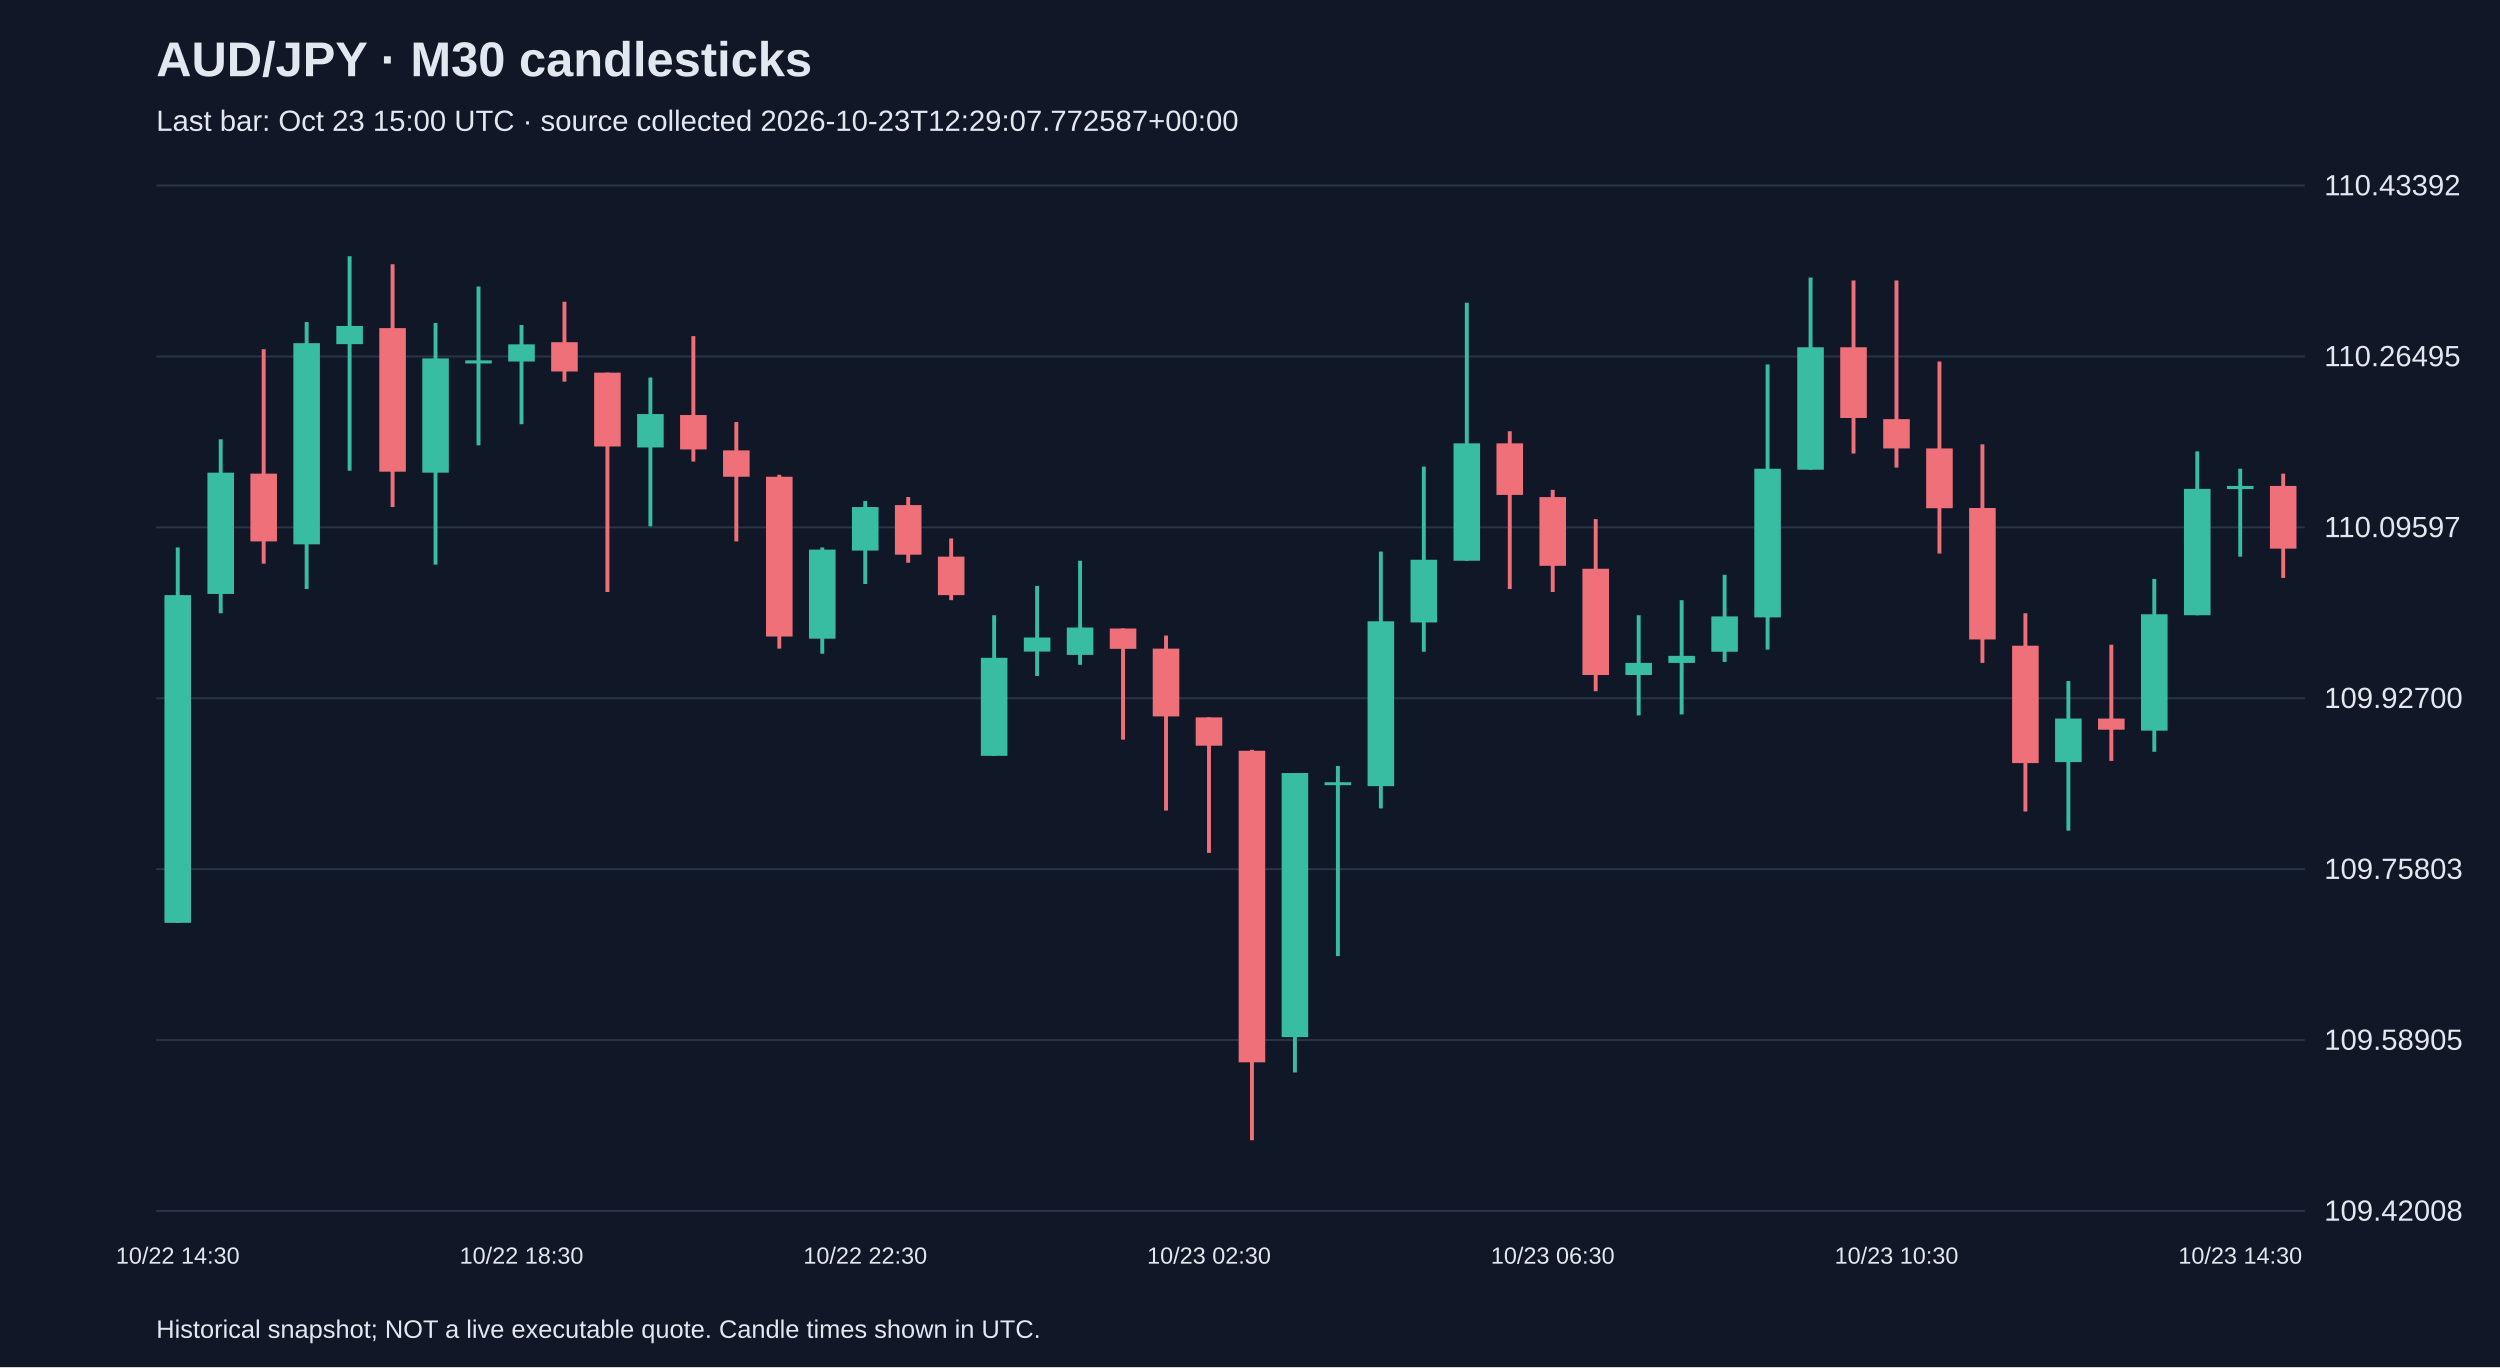
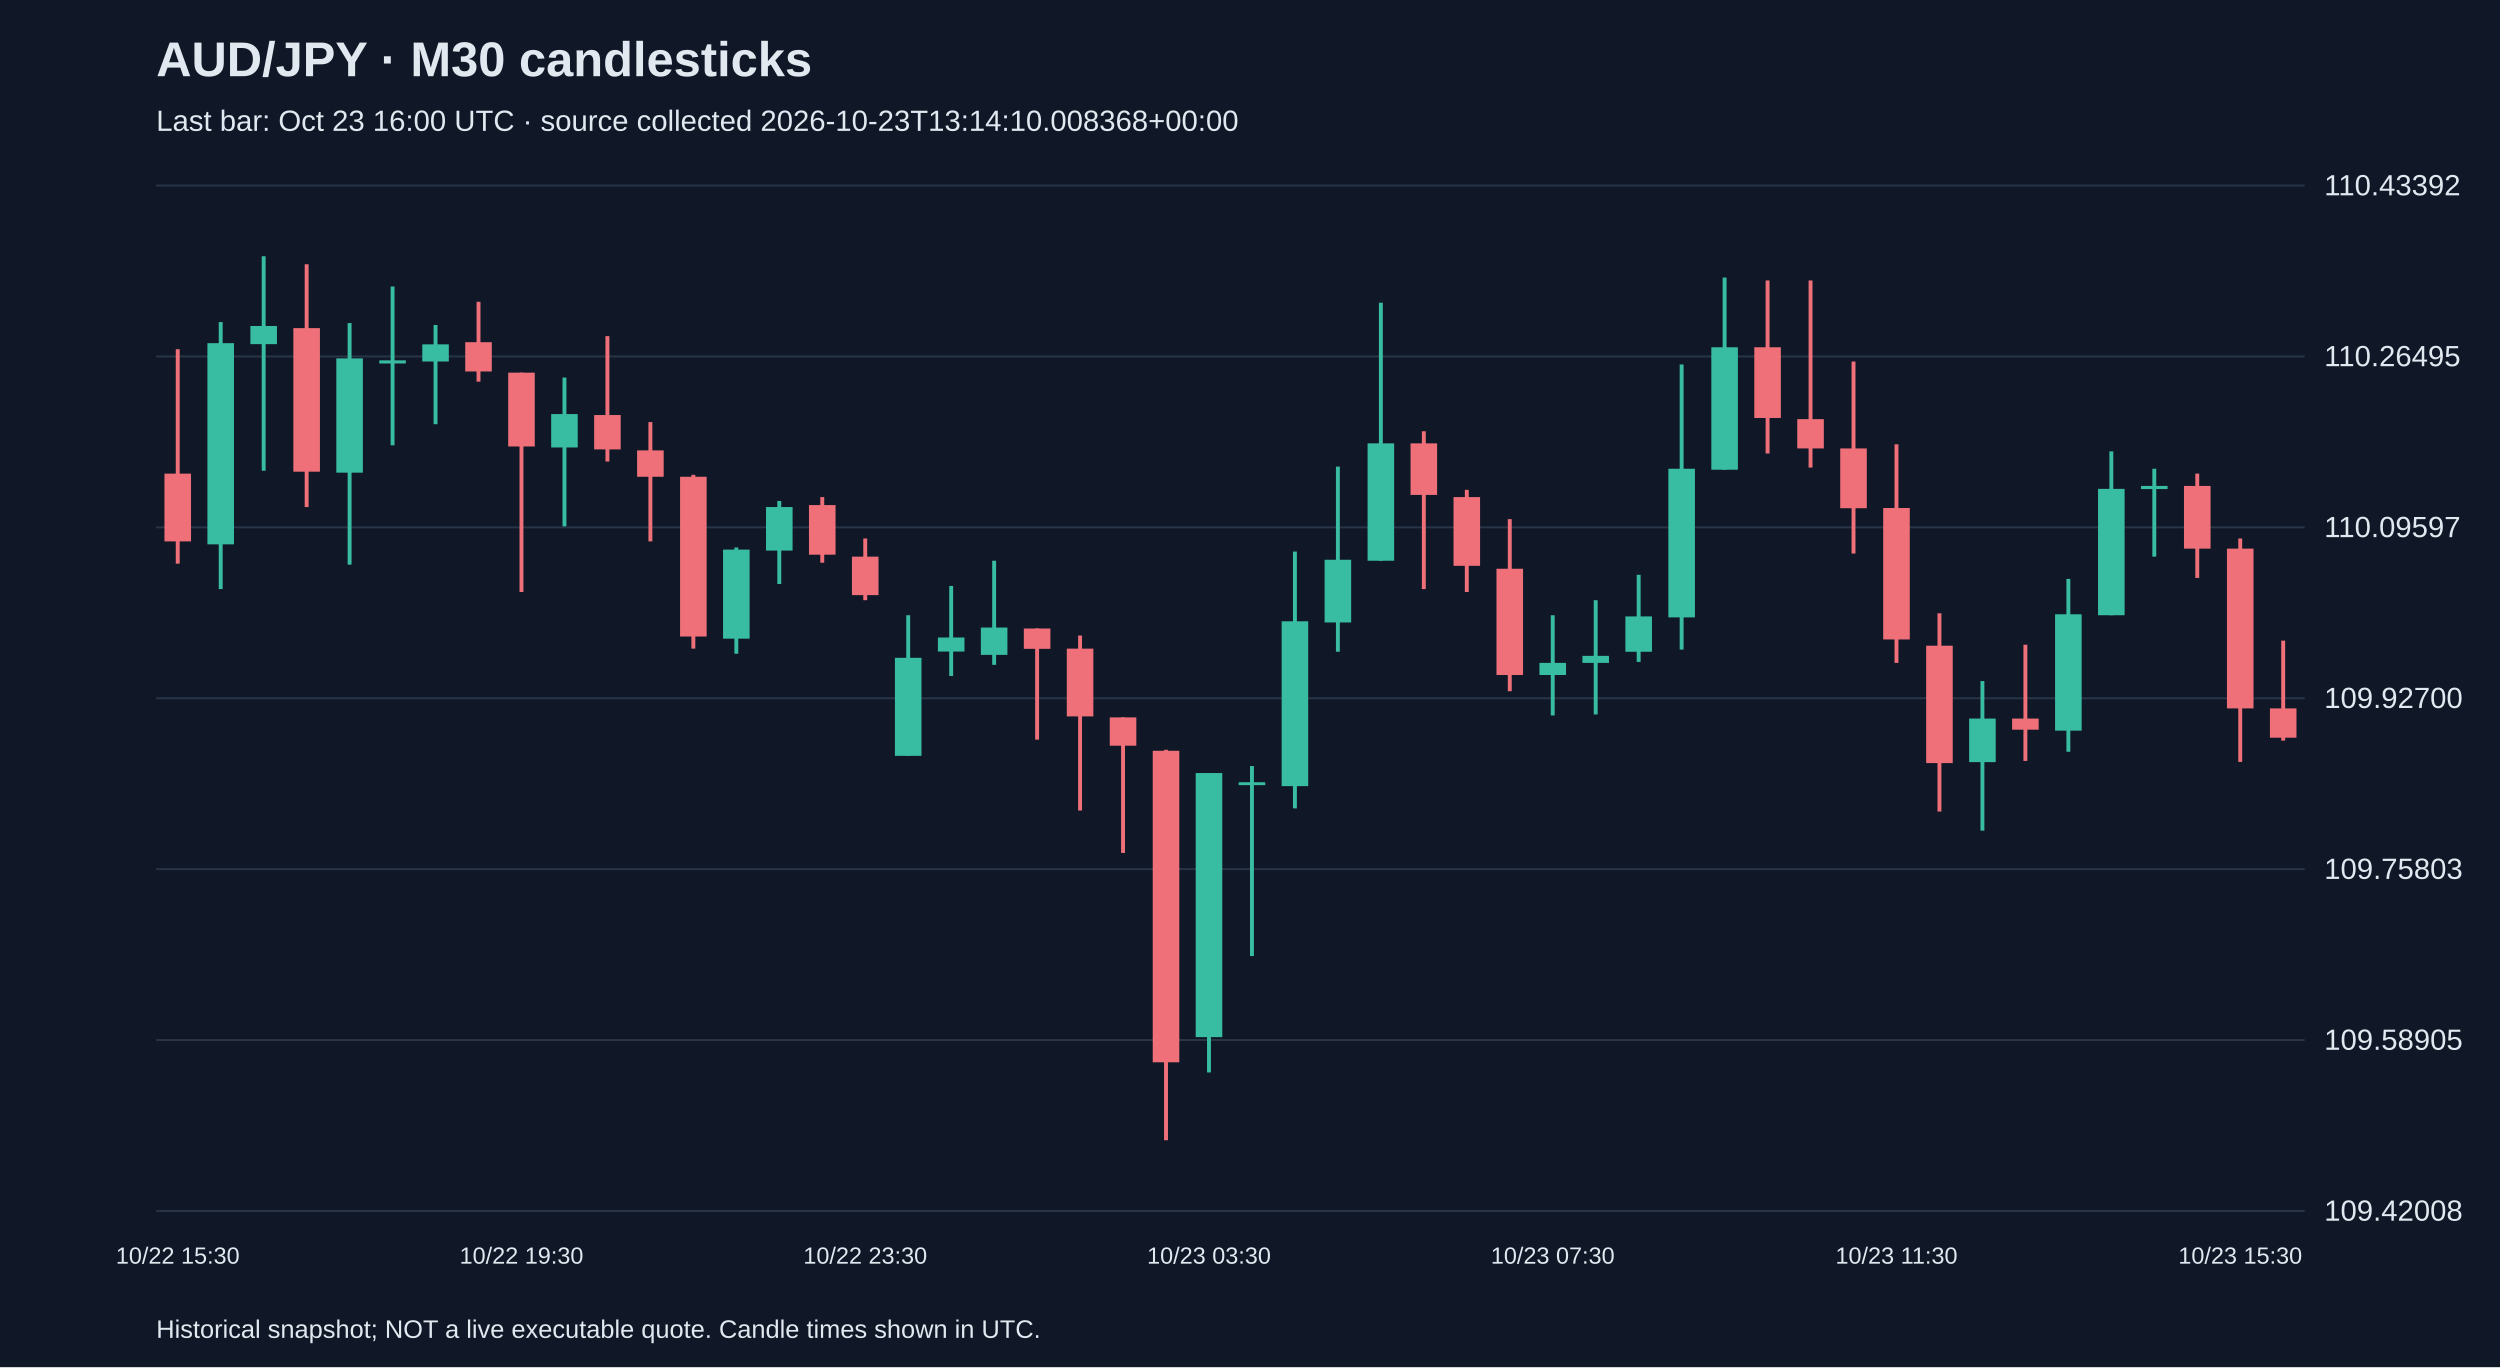
<svg xmlns="http://www.w3.org/2000/svg" viewBox="0 0 1280 700">
  <rect width="100%" height="100%" fill="#101827" />
  <style>text{font-family:Arial,sans-serif;fill:#e2e8f0}</style>
  <text x="80" y="39" font-size="25" font-weight="bold">AUD/JPY · M30 candlesticks</text>
-   <text x="80" y="67" font-size="15" fill="#a6b1c5">Last bar: Oct 23 15:00 UTC · source collected 2026-10-23T12:29:07.772587+00:00</text>
+   <text x="80" y="67" font-size="15" fill="#a6b1c5">Last bar: Oct 23 16:00 UTC · source collected 2026-10-23T13:14:10.008368+00:00</text>
  <line x1="80" y1="620.0" x2="1180" y2="620.0" stroke="#283548" />
  <text x="1190" y="625.0" font-size="15">109.42008</text>
  <line x1="80" y1="532.5" x2="1180" y2="532.5" stroke="#283548" />
  <text x="1190" y="537.5" font-size="15">109.58905</text>
  <line x1="80" y1="445.0" x2="1180" y2="445.0" stroke="#283548" />
  <text x="1190" y="450.0" font-size="15">109.75803</text>
  <line x1="80" y1="357.5" x2="1180" y2="357.5" stroke="#283548" />
  <text x="1190" y="362.5" font-size="15">109.92700</text>
  <line x1="80" y1="270.0" x2="1180" y2="270.0" stroke="#283548" />
  <text x="1190" y="275.0" font-size="15">110.09597</text>
  <line x1="80" y1="182.5" x2="1180" y2="182.5" stroke="#283548" />
  <text x="1190" y="187.5" font-size="15">110.26495</text>
  <line x1="80" y1="95.0" x2="1180" y2="95.0" stroke="#283548" />
  <text x="1190" y="100.0" font-size="15">110.43392</text>
-   <line x1="91.0" y1="280.3" x2="91.0" y2="472.5" stroke="#38bca2" stroke-width="2" />
-   <rect x="84.2" y="304.7" width="13.6" height="167.8" fill="#38bca2" />
-   <text x="91.0" y="647" text-anchor="middle" font-size="12">10/22 14:30</text>
-   <line x1="113.0" y1="224.9" x2="113.0" y2="314.0" stroke="#38bca2" stroke-width="2" />
-   <rect x="106.2" y="242.0" width="13.6" height="62.1" fill="#38bca2" />
-   <line x1="135.0" y1="178.8" x2="135.0" y2="288.6" stroke="#f07079" stroke-width="2" />
-   <rect x="128.2" y="242.5" width="13.6" height="34.7" fill="#f07079" />
-   <line x1="157.0" y1="164.9" x2="157.0" y2="301.6" stroke="#38bca2" stroke-width="2" />
-   <rect x="150.2" y="175.7" width="13.6" height="103.0" fill="#38bca2" />
-   <line x1="179.0" y1="131.2" x2="179.0" y2="241.0" stroke="#38bca2" stroke-width="2" />
-   <rect x="172.2" y="166.9" width="13.6" height="9.3" fill="#38bca2" />
-   <line x1="201.0" y1="135.3" x2="201.0" y2="259.6" stroke="#f07079" stroke-width="2" />
-   <rect x="194.2" y="168.0" width="13.6" height="73.5" fill="#f07079" />
-   <line x1="223.0" y1="165.4" x2="223.0" y2="289.1" stroke="#38bca2" stroke-width="2" />
-   <rect x="216.2" y="183.5" width="13.6" height="58.5" fill="#38bca2" />
-   <line x1="245.0" y1="146.7" x2="245.0" y2="228.0" stroke="#38bca2" stroke-width="2" />
-   <rect x="238.2" y="184.5" width="13.6" height="1.6" fill="#38bca2" />
-   <line x1="267.0" y1="166.4" x2="267.0" y2="217.2" stroke="#38bca2" stroke-width="2" />
-   <rect x="260.2" y="176.3" width="13.6" height="8.8" fill="#38bca2" />
-   <text x="267.0" y="647" text-anchor="middle" font-size="12">10/22 18:30</text>
-   <line x1="289.0" y1="154.5" x2="289.0" y2="195.4" stroke="#f07079" stroke-width="2" />
-   <rect x="282.2" y="175.2" width="13.6" height="15.0" fill="#f07079" />
-   <line x1="311.0" y1="190.8" x2="311.0" y2="303.1" stroke="#f07079" stroke-width="2" />
-   <rect x="304.2" y="190.8" width="13.6" height="37.8" fill="#f07079" />
-   <line x1="333.0" y1="193.3" x2="333.0" y2="269.5" stroke="#38bca2" stroke-width="2" />
-   <rect x="326.2" y="212.0" width="13.6" height="17.1" fill="#38bca2" />
-   <line x1="355.0" y1="172.1" x2="355.0" y2="236.3" stroke="#f07079" stroke-width="2" />
-   <rect x="348.2" y="212.5" width="13.6" height="17.6" fill="#f07079" />
-   <line x1="377.0" y1="216.1" x2="377.0" y2="277.2" stroke="#f07079" stroke-width="2" />
-   <rect x="370.2" y="230.6" width="13.6" height="13.5" fill="#f07079" />
-   <line x1="399.0" y1="243.1" x2="399.0" y2="332.1" stroke="#f07079" stroke-width="2" />
-   <rect x="392.2" y="244.1" width="13.6" height="81.8" fill="#f07079" />
-   <line x1="421.0" y1="280.3" x2="421.0" y2="334.7" stroke="#38bca2" stroke-width="2" />
-   <rect x="414.2" y="281.4" width="13.6" height="45.6" fill="#38bca2" />
-   <line x1="443.0" y1="256.5" x2="443.0" y2="299.0" stroke="#38bca2" stroke-width="2" />
-   <rect x="436.2" y="259.6" width="13.6" height="22.3" fill="#38bca2" />
-   <text x="443.0" y="647" text-anchor="middle" font-size="12">10/22 22:30</text>
-   <line x1="465.0" y1="254.5" x2="465.0" y2="288.1" stroke="#f07079" stroke-width="2" />
-   <rect x="458.2" y="258.6" width="13.6" height="25.4" fill="#f07079" />
-   <line x1="487.0" y1="275.7" x2="487.0" y2="307.3" stroke="#f07079" stroke-width="2" />
-   <rect x="480.2" y="285.0" width="13.6" height="19.7" fill="#f07079" />
-   <line x1="509.0" y1="315.0" x2="509.0" y2="387.0" stroke="#38bca2" stroke-width="2" />
-   <rect x="502.2" y="336.8" width="13.6" height="50.2" fill="#38bca2" />
-   <line x1="531.0" y1="300.0" x2="531.0" y2="346.1" stroke="#38bca2" stroke-width="2" />
-   <rect x="524.2" y="326.4" width="13.6" height="7.2" fill="#38bca2" />
-   <line x1="553.0" y1="287.1" x2="553.0" y2="340.4" stroke="#38bca2" stroke-width="2" />
-   <rect x="546.2" y="321.3" width="13.6" height="14.0" fill="#38bca2" />
-   <line x1="575.0" y1="321.8" x2="575.0" y2="378.7" stroke="#f07079" stroke-width="2" />
-   <rect x="568.2" y="321.8" width="13.6" height="10.4" fill="#f07079" />
-   <line x1="597.0" y1="325.4" x2="597.0" y2="415.0" stroke="#f07079" stroke-width="2" />
-   <rect x="590.2" y="332.1" width="13.6" height="34.7" fill="#f07079" />
-   <line x1="619.0" y1="367.3" x2="619.0" y2="436.7" stroke="#f07079" stroke-width="2" />
-   <rect x="612.2" y="367.3" width="13.6" height="14.5" fill="#f07079" />
-   <text x="619.0" y="647" text-anchor="middle" font-size="12">10/23 02:30</text>
-   <line x1="641.0" y1="383.9" x2="641.0" y2="583.8" stroke="#f07079" stroke-width="2" />
-   <rect x="634.2" y="384.4" width="13.6" height="159.5" fill="#f07079" />
-   <line x1="663.0" y1="395.8" x2="663.0" y2="549.1" stroke="#38bca2" stroke-width="2" />
-   <rect x="656.2" y="395.8" width="13.6" height="135.2" fill="#38bca2" />
-   <line x1="685.0" y1="392.2" x2="685.0" y2="489.5" stroke="#38bca2" stroke-width="2" />
-   <rect x="678.2" y="400.5" width="13.6" height="1.5" fill="#38bca2" />
-   <line x1="707.0" y1="282.4" x2="707.0" y2="413.9" stroke="#38bca2" stroke-width="2" />
-   <rect x="700.2" y="318.1" width="13.6" height="84.4" fill="#38bca2" />
-   <line x1="729.0" y1="238.9" x2="729.0" y2="333.7" stroke="#38bca2" stroke-width="2" />
-   <rect x="722.2" y="286.6" width="13.6" height="32.1" fill="#38bca2" />
-   <line x1="751.0" y1="155.0" x2="751.0" y2="287.1" stroke="#38bca2" stroke-width="2" />
-   <rect x="744.2" y="227.0" width="13.6" height="60.1" fill="#38bca2" />
-   <line x1="773.0" y1="220.8" x2="773.0" y2="301.6" stroke="#f07079" stroke-width="2" />
-   <rect x="766.2" y="227.0" width="13.6" height="26.4" fill="#f07079" />
-   <line x1="795.0" y1="250.8" x2="795.0" y2="303.1" stroke="#f07079" stroke-width="2" />
-   <rect x="788.2" y="254.5" width="13.6" height="35.2" fill="#f07079" />
-   <text x="795.0" y="647" text-anchor="middle" font-size="12">10/23 06:30</text>
-   <line x1="817.0" y1="265.8" x2="817.0" y2="353.9" stroke="#f07079" stroke-width="2" />
-   <rect x="810.2" y="291.2" width="13.6" height="54.4" fill="#f07079" />
-   <line x1="839.0" y1="315.0" x2="839.0" y2="366.3" stroke="#38bca2" stroke-width="2" />
-   <rect x="832.2" y="339.4" width="13.6" height="6.2" fill="#38bca2" />
-   <line x1="861.0" y1="307.3" x2="861.0" y2="365.8" stroke="#38bca2" stroke-width="2" />
-   <rect x="854.2" y="335.8" width="13.6" height="3.6" fill="#38bca2" />
-   <line x1="883.0" y1="294.3" x2="883.0" y2="338.9" stroke="#38bca2" stroke-width="2" />
-   <rect x="876.2" y="315.6" width="13.6" height="18.1" fill="#38bca2" />
-   <line x1="905.0" y1="186.6" x2="905.0" y2="332.6" stroke="#38bca2" stroke-width="2" />
-   <rect x="898.2" y="240.0" width="13.6" height="76.1" fill="#38bca2" />
-   <line x1="927.0" y1="142.1" x2="927.0" y2="240.5" stroke="#38bca2" stroke-width="2" />
-   <rect x="920.2" y="177.8" width="13.6" height="62.7" fill="#38bca2" />
-   <line x1="949.0" y1="143.6" x2="949.0" y2="232.2" stroke="#f07079" stroke-width="2" />
-   <rect x="942.2" y="177.8" width="13.6" height="36.2" fill="#f07079" />
-   <line x1="971.0" y1="143.6" x2="971.0" y2="239.4" stroke="#f07079" stroke-width="2" />
-   <rect x="964.2" y="214.6" width="13.6" height="15.0" fill="#f07079" />
-   <text x="971.0" y="647" text-anchor="middle" font-size="12">10/23 10:30</text>
-   <line x1="993.0" y1="185.1" x2="993.0" y2="283.4" stroke="#f07079" stroke-width="2" />
-   <rect x="986.2" y="229.6" width="13.6" height="30.6" fill="#f07079" />
-   <line x1="1015.0" y1="227.5" x2="1015.0" y2="339.4" stroke="#f07079" stroke-width="2" />
-   <rect x="1008.2" y="260.1" width="13.6" height="67.3" fill="#f07079" />
-   <line x1="1037.0" y1="314.0" x2="1037.0" y2="415.5" stroke="#f07079" stroke-width="2" />
-   <rect x="1030.2" y="330.6" width="13.6" height="60.1" fill="#f07079" />
-   <line x1="1059.0" y1="348.7" x2="1059.0" y2="425.3" stroke="#38bca2" stroke-width="2" />
-   <rect x="1052.2" y="367.9" width="13.6" height="22.3" fill="#38bca2" />
-   <line x1="1081.0" y1="330.1" x2="1081.0" y2="389.6" stroke="#f07079" stroke-width="2" />
-   <rect x="1074.2" y="367.9" width="13.6" height="5.7" fill="#f07079" />
-   <line x1="1103.0" y1="296.4" x2="1103.0" y2="384.9" stroke="#38bca2" stroke-width="2" />
-   <rect x="1096.2" y="314.5" width="13.6" height="59.6" fill="#38bca2" />
-   <line x1="1125.0" y1="231.1" x2="1125.0" y2="315.0" stroke="#38bca2" stroke-width="2" />
-   <rect x="1118.2" y="250.3" width="13.6" height="64.7" fill="#38bca2" />
-   <line x1="1147.0" y1="240.0" x2="1147.0" y2="285.0" stroke="#38bca2" stroke-width="2" />
-   <rect x="1140.2" y="248.8" width="13.6" height="1.6" fill="#38bca2" />
-   <text x="1147.0" y="647" text-anchor="middle" font-size="12">10/23 14:30</text>
-   <line x1="1169.0" y1="242.5" x2="1169.0" y2="295.9" stroke="#f07079" stroke-width="2" />
-   <rect x="1162.2" y="248.8" width="13.6" height="32.1" fill="#f07079" />
+   <line x1="91.0" y1="178.8" x2="91.0" y2="288.6" stroke="#f07079" stroke-width="2" />
+   <rect x="84.2" y="242.5" width="13.6" height="34.7" fill="#f07079" />
+   <text x="91.0" y="647" text-anchor="middle" font-size="12">10/22 15:30</text>
+   <line x1="113.0" y1="164.9" x2="113.0" y2="301.6" stroke="#38bca2" stroke-width="2" />
+   <rect x="106.2" y="175.7" width="13.6" height="103.0" fill="#38bca2" />
+   <line x1="135.0" y1="131.2" x2="135.0" y2="241.0" stroke="#38bca2" stroke-width="2" />
+   <rect x="128.2" y="166.9" width="13.6" height="9.3" fill="#38bca2" />
+   <line x1="157.0" y1="135.3" x2="157.0" y2="259.6" stroke="#f07079" stroke-width="2" />
+   <rect x="150.2" y="168.0" width="13.6" height="73.5" fill="#f07079" />
+   <line x1="179.0" y1="165.4" x2="179.0" y2="289.1" stroke="#38bca2" stroke-width="2" />
+   <rect x="172.2" y="183.5" width="13.6" height="58.5" fill="#38bca2" />
+   <line x1="201.0" y1="146.7" x2="201.0" y2="228.0" stroke="#38bca2" stroke-width="2" />
+   <rect x="194.2" y="184.5" width="13.6" height="1.6" fill="#38bca2" />
+   <line x1="223.0" y1="166.4" x2="223.0" y2="217.2" stroke="#38bca2" stroke-width="2" />
+   <rect x="216.2" y="176.3" width="13.6" height="8.8" fill="#38bca2" />
+   <line x1="245.0" y1="154.5" x2="245.0" y2="195.4" stroke="#f07079" stroke-width="2" />
+   <rect x="238.2" y="175.2" width="13.6" height="15.0" fill="#f07079" />
+   <line x1="267.0" y1="190.8" x2="267.0" y2="303.1" stroke="#f07079" stroke-width="2" />
+   <rect x="260.2" y="190.8" width="13.6" height="37.8" fill="#f07079" />
+   <text x="267.0" y="647" text-anchor="middle" font-size="12">10/22 19:30</text>
+   <line x1="289.0" y1="193.3" x2="289.0" y2="269.5" stroke="#38bca2" stroke-width="2" />
+   <rect x="282.2" y="212.0" width="13.6" height="17.1" fill="#38bca2" />
+   <line x1="311.0" y1="172.1" x2="311.0" y2="236.3" stroke="#f07079" stroke-width="2" />
+   <rect x="304.2" y="212.5" width="13.6" height="17.6" fill="#f07079" />
+   <line x1="333.0" y1="216.1" x2="333.0" y2="277.2" stroke="#f07079" stroke-width="2" />
+   <rect x="326.2" y="230.6" width="13.6" height="13.5" fill="#f07079" />
+   <line x1="355.0" y1="243.1" x2="355.0" y2="332.1" stroke="#f07079" stroke-width="2" />
+   <rect x="348.2" y="244.1" width="13.6" height="81.8" fill="#f07079" />
+   <line x1="377.0" y1="280.3" x2="377.0" y2="334.7" stroke="#38bca2" stroke-width="2" />
+   <rect x="370.2" y="281.4" width="13.6" height="45.6" fill="#38bca2" />
+   <line x1="399.0" y1="256.5" x2="399.0" y2="299.0" stroke="#38bca2" stroke-width="2" />
+   <rect x="392.2" y="259.6" width="13.6" height="22.3" fill="#38bca2" />
+   <line x1="421.0" y1="254.5" x2="421.0" y2="288.1" stroke="#f07079" stroke-width="2" />
+   <rect x="414.2" y="258.6" width="13.6" height="25.4" fill="#f07079" />
+   <line x1="443.0" y1="275.7" x2="443.0" y2="307.3" stroke="#f07079" stroke-width="2" />
+   <rect x="436.2" y="285.0" width="13.6" height="19.7" fill="#f07079" />
+   <text x="443.0" y="647" text-anchor="middle" font-size="12">10/22 23:30</text>
+   <line x1="465.0" y1="315.0" x2="465.0" y2="387.0" stroke="#38bca2" stroke-width="2" />
+   <rect x="458.2" y="336.8" width="13.6" height="50.2" fill="#38bca2" />
+   <line x1="487.0" y1="300.0" x2="487.0" y2="346.1" stroke="#38bca2" stroke-width="2" />
+   <rect x="480.2" y="326.4" width="13.6" height="7.2" fill="#38bca2" />
+   <line x1="509.0" y1="287.1" x2="509.0" y2="340.4" stroke="#38bca2" stroke-width="2" />
+   <rect x="502.2" y="321.3" width="13.6" height="14.0" fill="#38bca2" />
+   <line x1="531.0" y1="321.8" x2="531.0" y2="378.7" stroke="#f07079" stroke-width="2" />
+   <rect x="524.2" y="321.8" width="13.6" height="10.4" fill="#f07079" />
+   <line x1="553.0" y1="325.4" x2="553.0" y2="415.0" stroke="#f07079" stroke-width="2" />
+   <rect x="546.2" y="332.1" width="13.6" height="34.7" fill="#f07079" />
+   <line x1="575.0" y1="367.3" x2="575.0" y2="436.7" stroke="#f07079" stroke-width="2" />
+   <rect x="568.2" y="367.3" width="13.6" height="14.5" fill="#f07079" />
+   <line x1="597.0" y1="383.9" x2="597.0" y2="583.8" stroke="#f07079" stroke-width="2" />
+   <rect x="590.2" y="384.4" width="13.6" height="159.5" fill="#f07079" />
+   <line x1="619.0" y1="395.8" x2="619.0" y2="549.1" stroke="#38bca2" stroke-width="2" />
+   <rect x="612.2" y="395.8" width="13.6" height="135.2" fill="#38bca2" />
+   <text x="619.0" y="647" text-anchor="middle" font-size="12">10/23 03:30</text>
+   <line x1="641.0" y1="392.2" x2="641.0" y2="489.5" stroke="#38bca2" stroke-width="2" />
+   <rect x="634.2" y="400.5" width="13.6" height="1.5" fill="#38bca2" />
+   <line x1="663.0" y1="282.4" x2="663.0" y2="413.9" stroke="#38bca2" stroke-width="2" />
+   <rect x="656.2" y="318.1" width="13.6" height="84.4" fill="#38bca2" />
+   <line x1="685.0" y1="238.9" x2="685.0" y2="333.7" stroke="#38bca2" stroke-width="2" />
+   <rect x="678.2" y="286.6" width="13.6" height="32.1" fill="#38bca2" />
+   <line x1="707.0" y1="155.0" x2="707.0" y2="287.1" stroke="#38bca2" stroke-width="2" />
+   <rect x="700.2" y="227.0" width="13.6" height="60.1" fill="#38bca2" />
+   <line x1="729.0" y1="220.8" x2="729.0" y2="301.6" stroke="#f07079" stroke-width="2" />
+   <rect x="722.2" y="227.0" width="13.6" height="26.4" fill="#f07079" />
+   <line x1="751.0" y1="250.8" x2="751.0" y2="303.1" stroke="#f07079" stroke-width="2" />
+   <rect x="744.2" y="254.5" width="13.6" height="35.2" fill="#f07079" />
+   <line x1="773.0" y1="265.8" x2="773.0" y2="353.9" stroke="#f07079" stroke-width="2" />
+   <rect x="766.2" y="291.2" width="13.6" height="54.4" fill="#f07079" />
+   <line x1="795.0" y1="315.0" x2="795.0" y2="366.3" stroke="#38bca2" stroke-width="2" />
+   <rect x="788.2" y="339.4" width="13.6" height="6.2" fill="#38bca2" />
+   <text x="795.0" y="647" text-anchor="middle" font-size="12">10/23 07:30</text>
+   <line x1="817.0" y1="307.3" x2="817.0" y2="365.8" stroke="#38bca2" stroke-width="2" />
+   <rect x="810.2" y="335.8" width="13.6" height="3.6" fill="#38bca2" />
+   <line x1="839.0" y1="294.3" x2="839.0" y2="338.9" stroke="#38bca2" stroke-width="2" />
+   <rect x="832.2" y="315.6" width="13.6" height="18.1" fill="#38bca2" />
+   <line x1="861.0" y1="186.6" x2="861.0" y2="332.6" stroke="#38bca2" stroke-width="2" />
+   <rect x="854.2" y="240.0" width="13.6" height="76.1" fill="#38bca2" />
+   <line x1="883.0" y1="142.1" x2="883.0" y2="240.5" stroke="#38bca2" stroke-width="2" />
+   <rect x="876.2" y="177.8" width="13.6" height="62.7" fill="#38bca2" />
+   <line x1="905.0" y1="143.6" x2="905.0" y2="232.2" stroke="#f07079" stroke-width="2" />
+   <rect x="898.2" y="177.8" width="13.6" height="36.2" fill="#f07079" />
+   <line x1="927.0" y1="143.6" x2="927.0" y2="239.4" stroke="#f07079" stroke-width="2" />
+   <rect x="920.2" y="214.6" width="13.6" height="15.0" fill="#f07079" />
+   <line x1="949.0" y1="185.1" x2="949.0" y2="283.4" stroke="#f07079" stroke-width="2" />
+   <rect x="942.2" y="229.6" width="13.6" height="30.6" fill="#f07079" />
+   <line x1="971.0" y1="227.5" x2="971.0" y2="339.4" stroke="#f07079" stroke-width="2" />
+   <rect x="964.2" y="260.1" width="13.6" height="67.3" fill="#f07079" />
+   <text x="971.0" y="647" text-anchor="middle" font-size="12">10/23 11:30</text>
+   <line x1="993.0" y1="314.0" x2="993.0" y2="415.5" stroke="#f07079" stroke-width="2" />
+   <rect x="986.2" y="330.6" width="13.6" height="60.1" fill="#f07079" />
+   <line x1="1015.0" y1="348.7" x2="1015.0" y2="425.3" stroke="#38bca2" stroke-width="2" />
+   <rect x="1008.2" y="367.9" width="13.6" height="22.3" fill="#38bca2" />
+   <line x1="1037.0" y1="330.1" x2="1037.0" y2="389.6" stroke="#f07079" stroke-width="2" />
+   <rect x="1030.2" y="367.9" width="13.6" height="5.7" fill="#f07079" />
+   <line x1="1059.0" y1="296.4" x2="1059.0" y2="384.9" stroke="#38bca2" stroke-width="2" />
+   <rect x="1052.2" y="314.5" width="13.6" height="59.6" fill="#38bca2" />
+   <line x1="1081.0" y1="231.1" x2="1081.0" y2="315.0" stroke="#38bca2" stroke-width="2" />
+   <rect x="1074.2" y="250.3" width="13.6" height="64.7" fill="#38bca2" />
+   <line x1="1103.0" y1="240.0" x2="1103.0" y2="285.0" stroke="#38bca2" stroke-width="2" />
+   <rect x="1096.2" y="248.8" width="13.6" height="1.6" fill="#38bca2" />
+   <line x1="1125.0" y1="242.5" x2="1125.0" y2="295.9" stroke="#f07079" stroke-width="2" />
+   <rect x="1118.2" y="248.8" width="13.6" height="32.1" fill="#f07079" />
+   <line x1="1147.0" y1="275.7" x2="1147.0" y2="390.1" stroke="#f07079" stroke-width="2" />
+   <rect x="1140.2" y="280.9" width="13.6" height="81.8" fill="#f07079" />
+   <text x="1147.0" y="647" text-anchor="middle" font-size="12">10/23 15:30</text>
+   <line x1="1169.0" y1="328.0" x2="1169.0" y2="379.2" stroke="#f07079" stroke-width="2" />
+   <rect x="1162.2" y="362.7" width="13.6" height="15.0" fill="#f07079" />
  <text x="80" y="685" font-size="13">Historical snapshot; NOT a live executable quote. Candle times shown in UTC.</text>
</svg>
